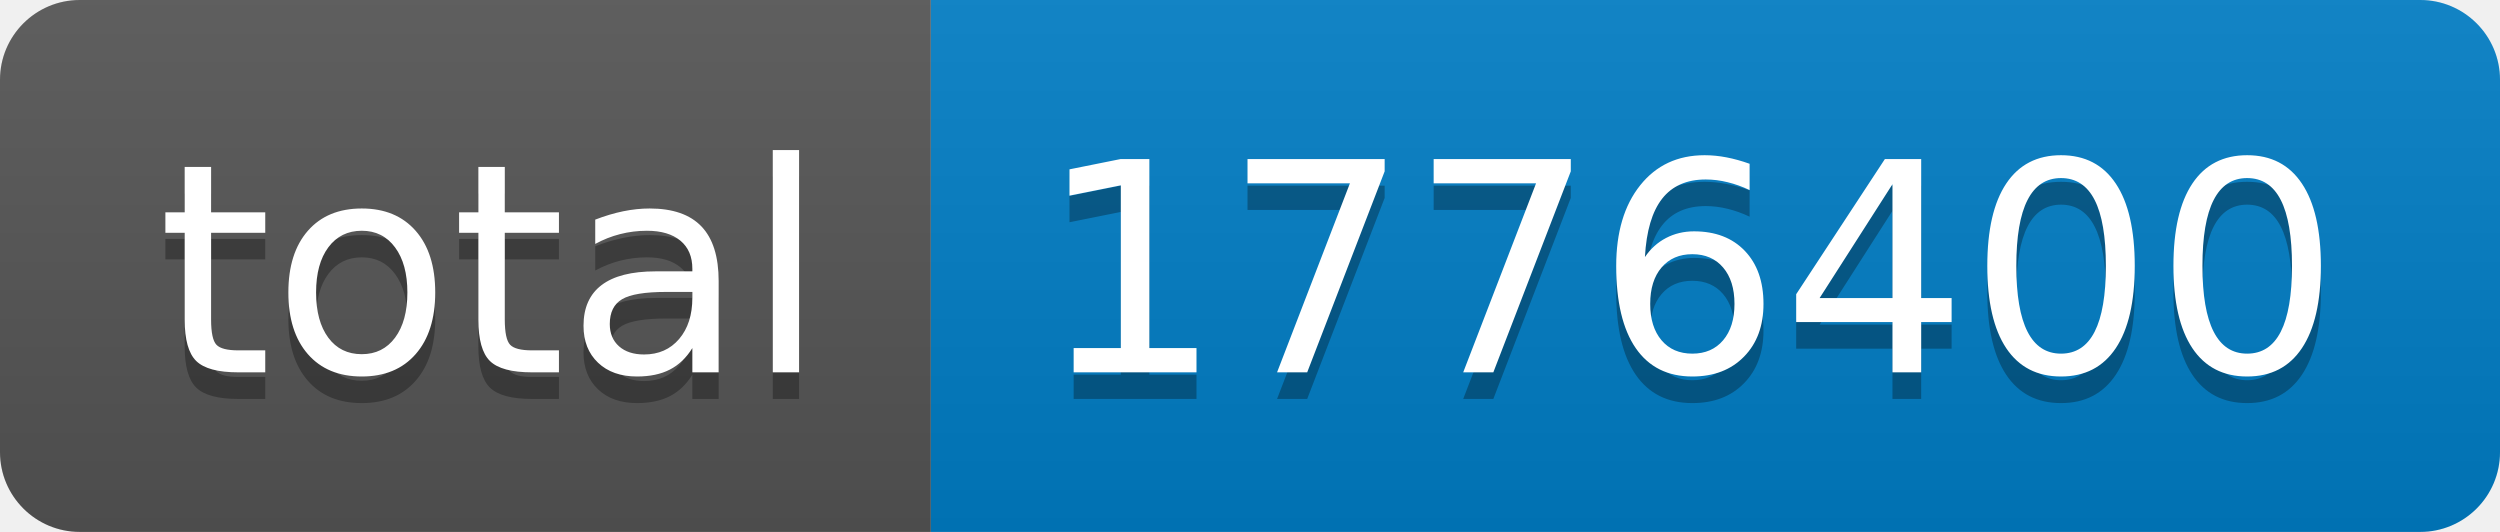
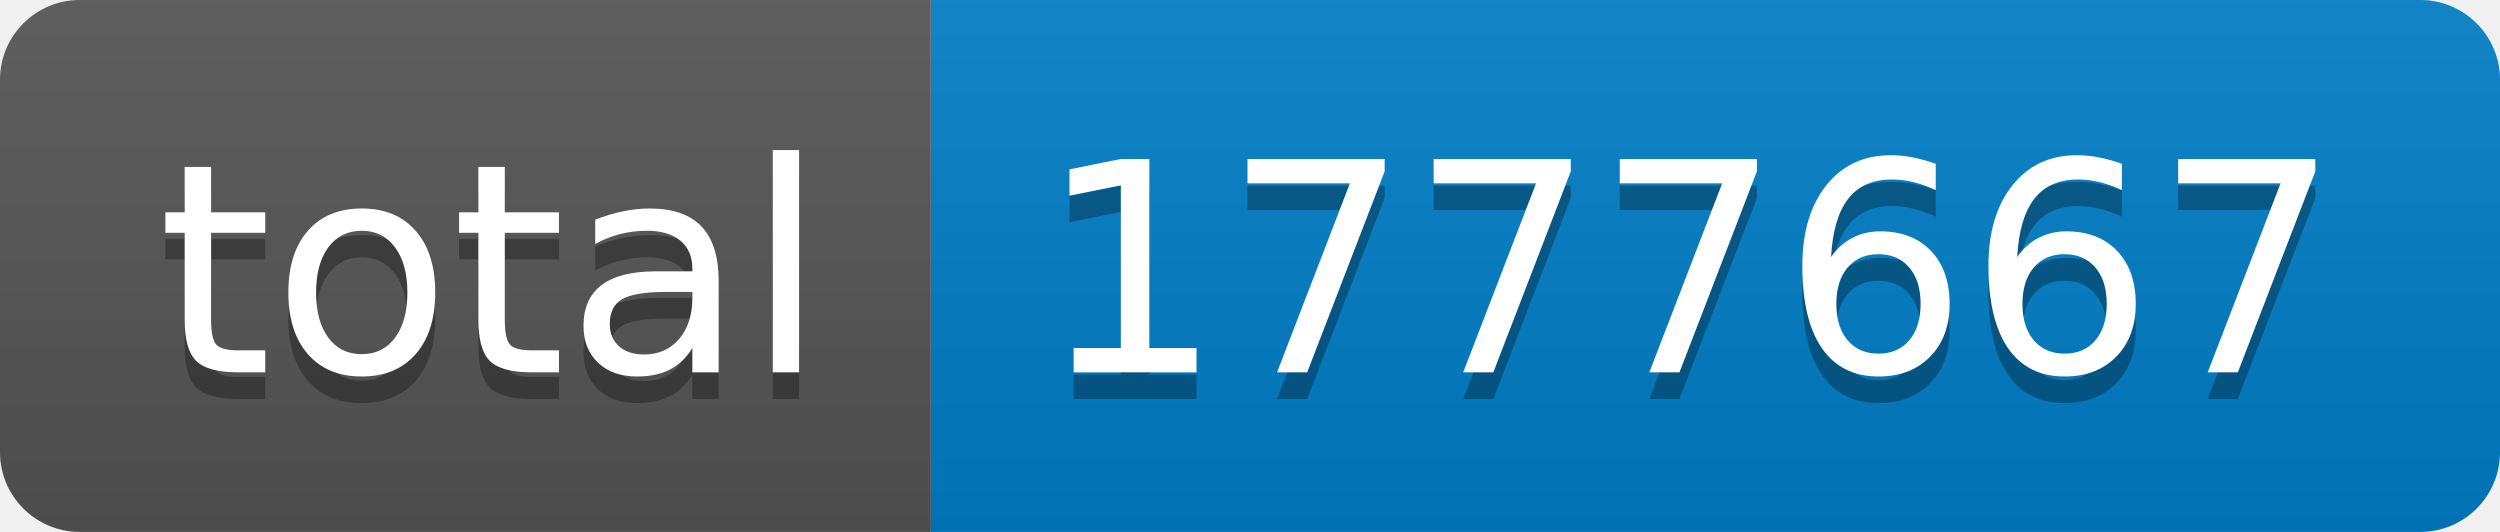
- <svg xmlns="http://www.w3.org/2000/svg" width="94" height="20" role="img" aria-label="total: 1776400">
+ <svg xmlns="http://www.w3.org/2000/svg" width="94" height="20" role="img" aria-label="total: 1777667">
  <linearGradient id="s" x2="0" y2="100%">
    <stop offset="0" stop-color="#bbb" stop-opacity=".1" />
    <stop offset="1" stop-opacity=".1" />
  </linearGradient>
  <clipPath id="r">
    <rect width="94" height="20" rx="3" fill="#fff" />
  </clipPath>
  <g clip-path="url(#r)">
    <rect width="35" height="20" fill="#555" />
    <rect x="35" width="59" height="20" fill="#007ec6" />
    <rect width="94" height="20" fill="url(#s)" />
  </g>
  <g fill="#fff" text-anchor="middle" font-family="Verdana,Geneva,DejaVu Sans,sans-serif" text-rendering="geometricPrecision" font-size="110">
    <text aria-hidden="true" x="185" y="150" fill="#010101" fill-opacity=".3" transform="scale(.1)" textLength="250">total</text>
    <text x="185" y="140" transform="scale(.1)" fill="#fff" textLength="250">total</text>
-     <text aria-hidden="true" x="635" y="150" fill="#010101" fill-opacity=".3" transform="scale(.1)" textLength="490">1776400</text>
-     <text x="635" y="140" transform="scale(.1)" fill="#fff" textLength="490">1776400</text>
+     <text aria-hidden="true" x="635" y="150" fill="#010101" fill-opacity=".3" transform="scale(.1)" textLength="490">1777667</text>
+     <text x="635" y="140" transform="scale(.1)" fill="#fff" textLength="490">1777667</text>
  </g>
</svg>
